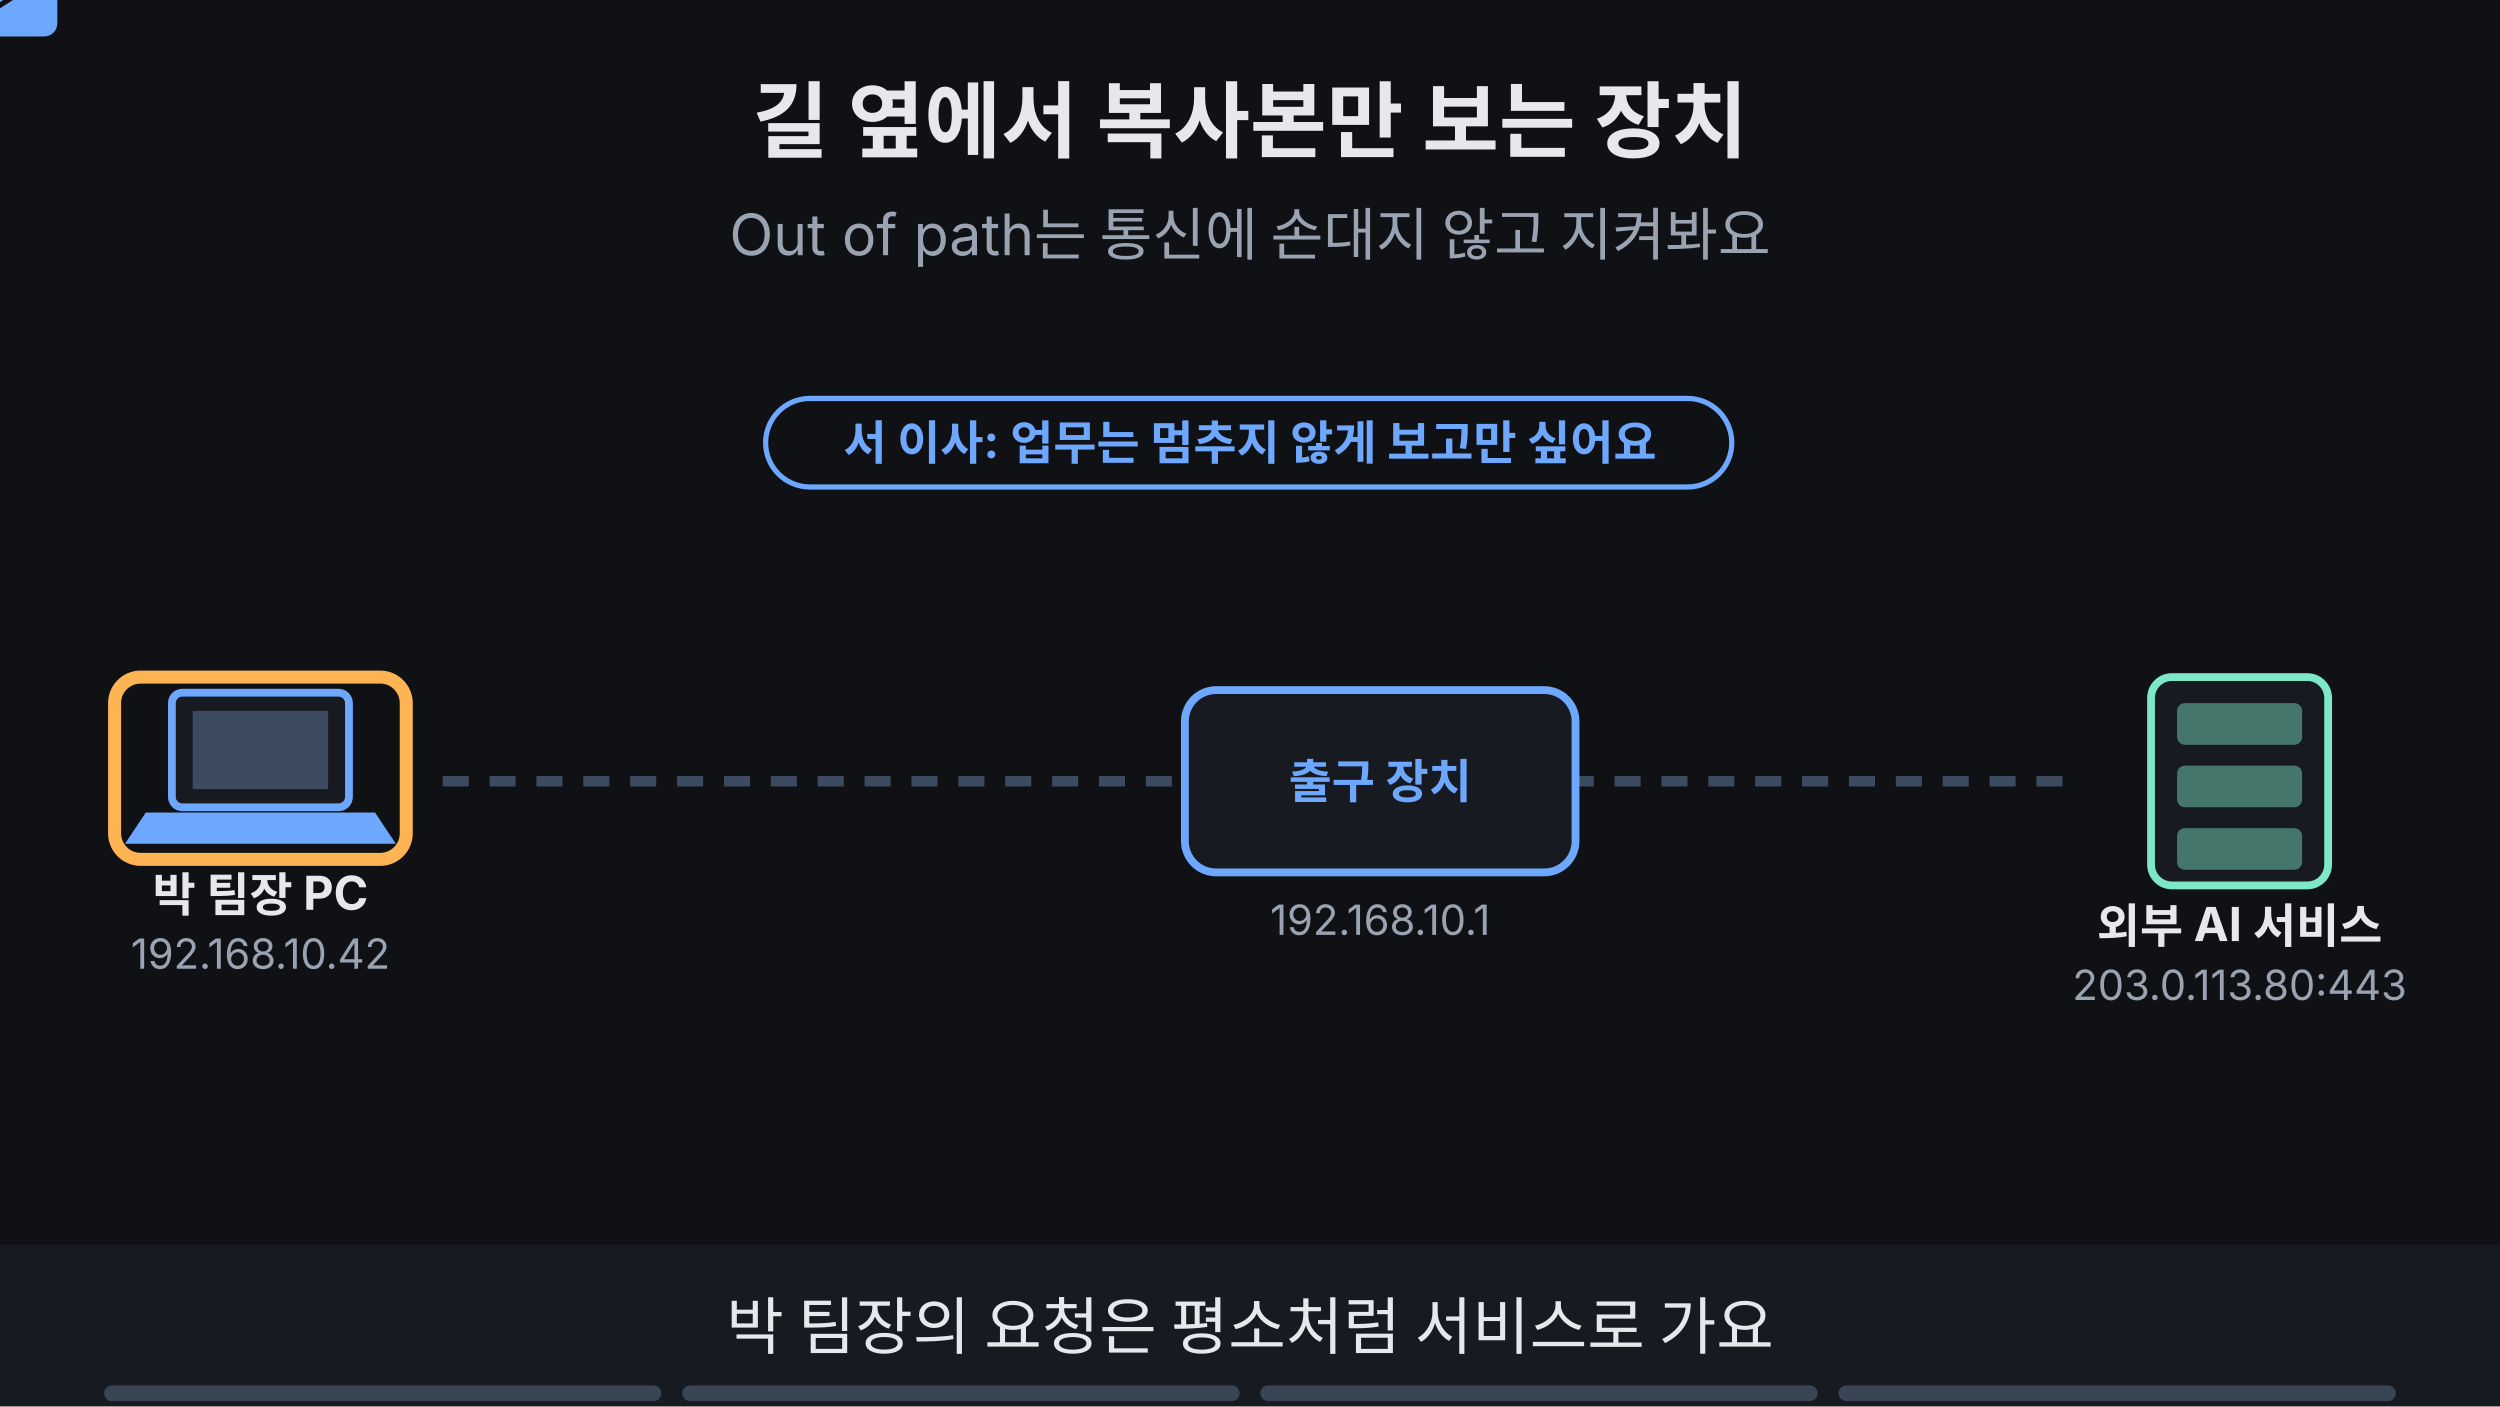
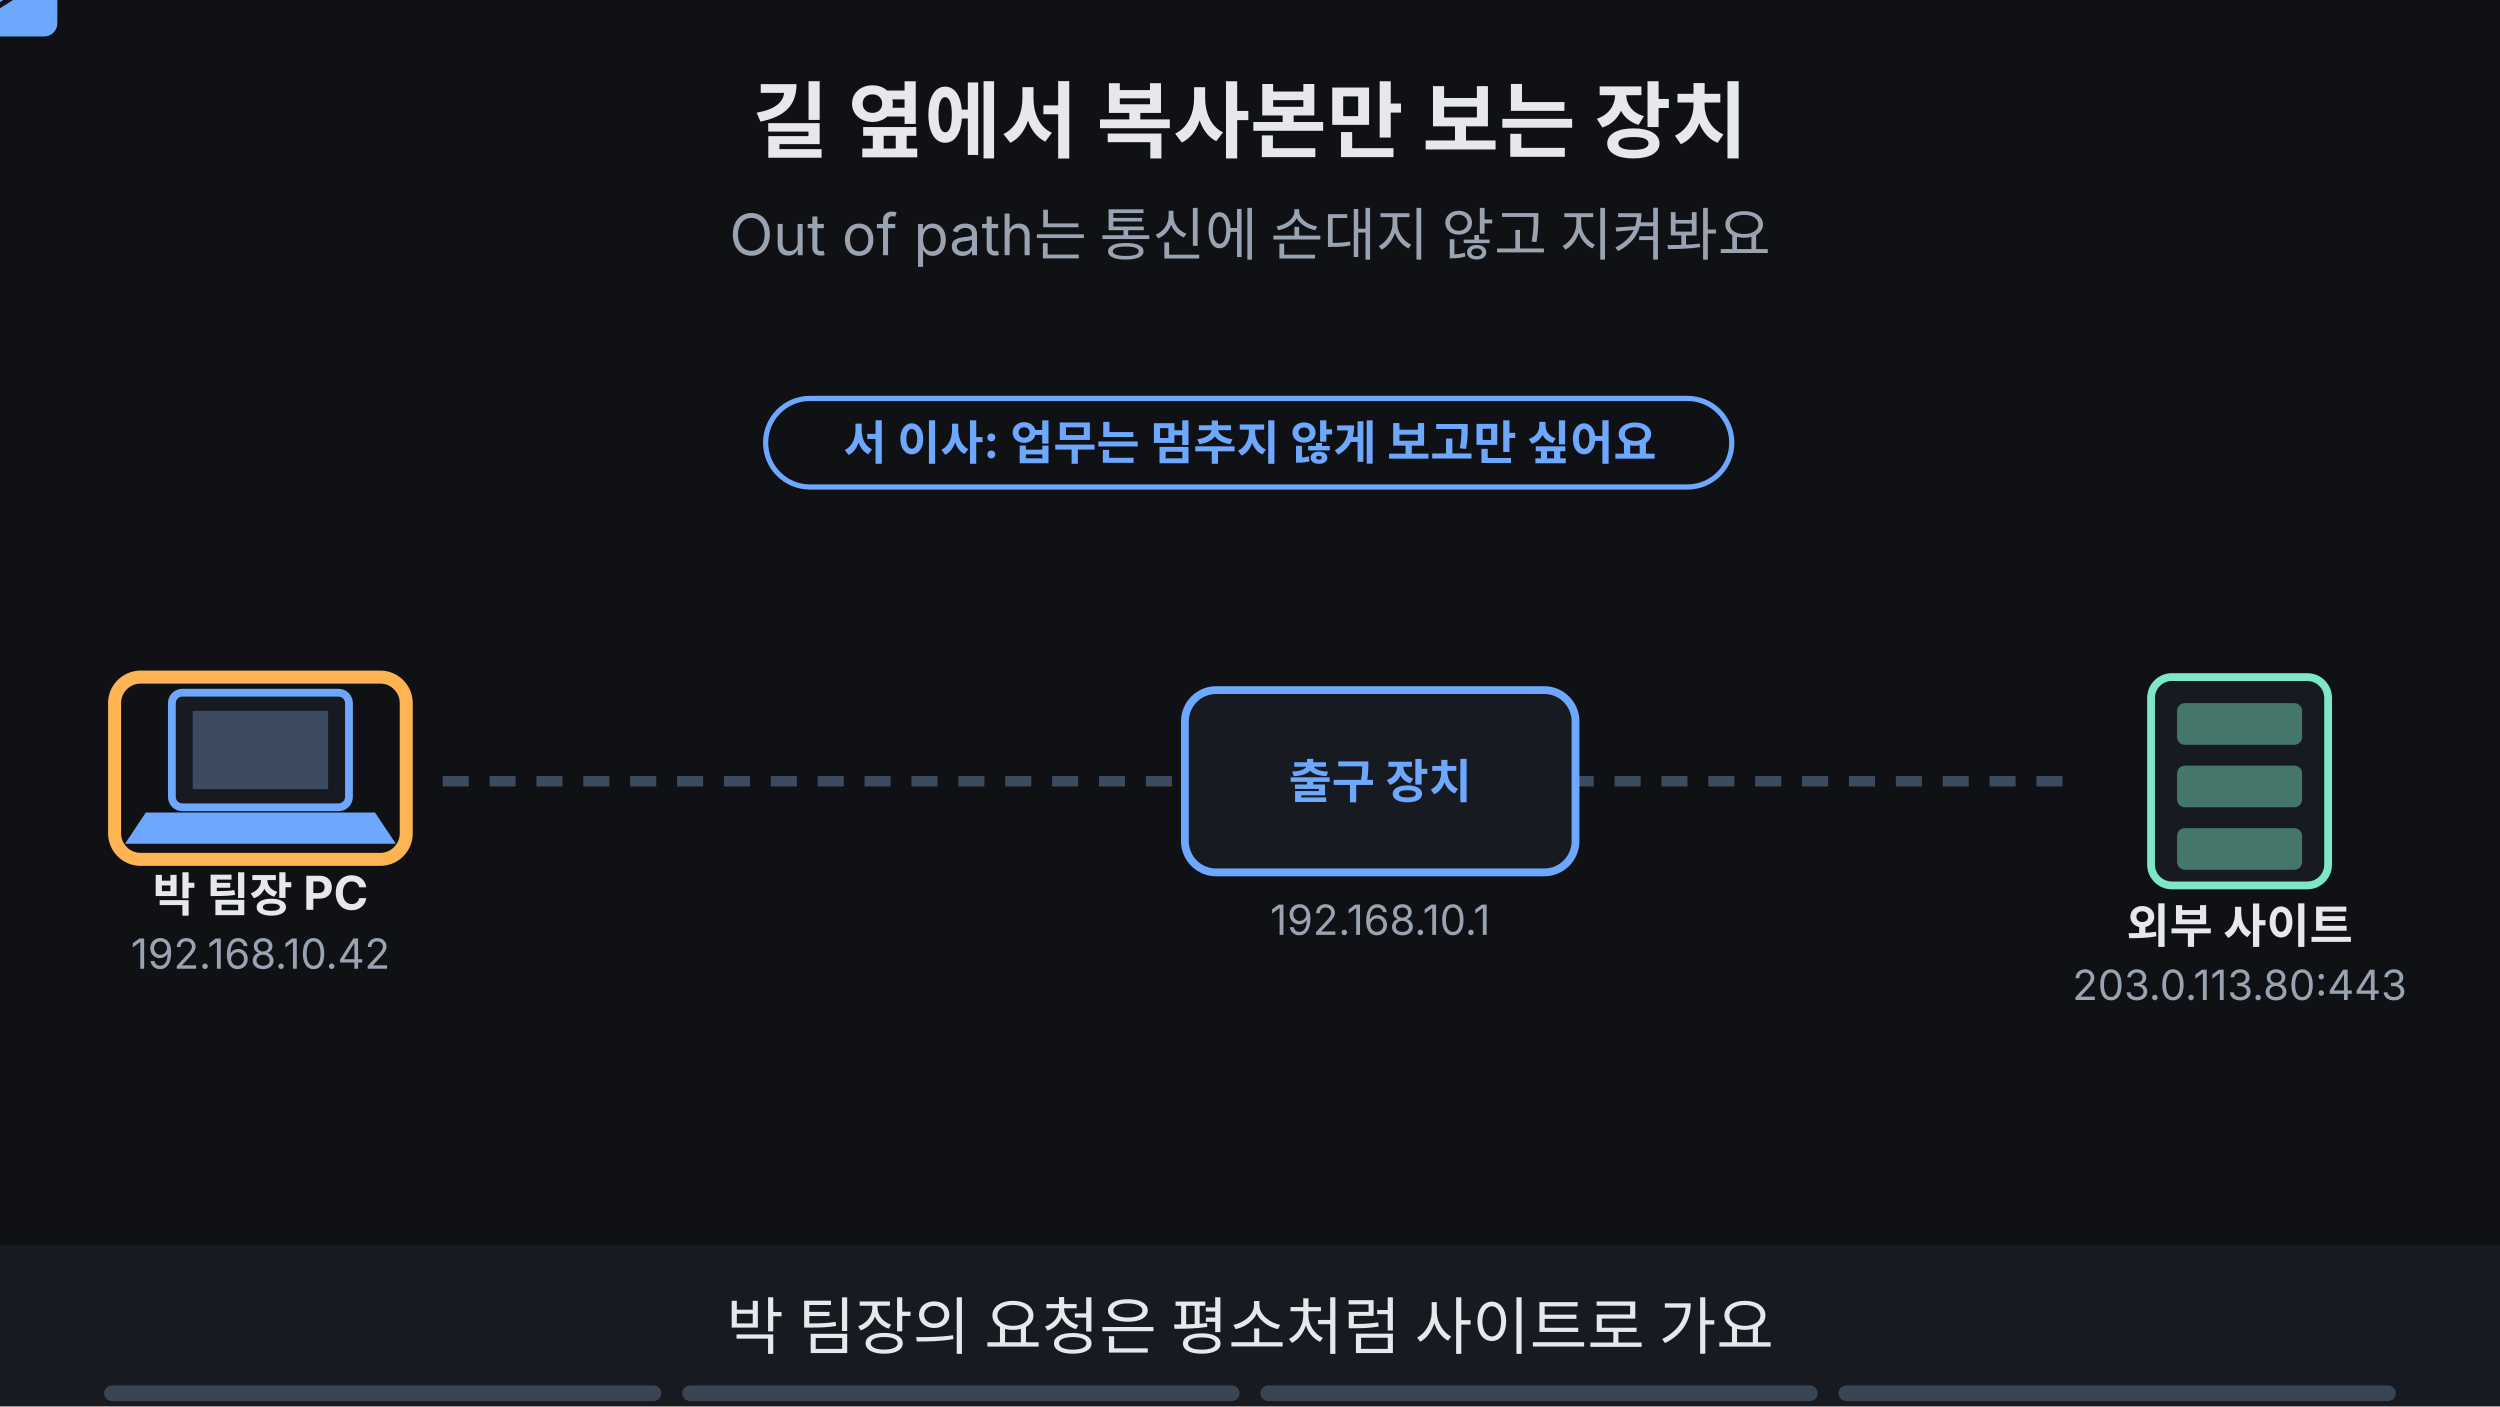
<svg xmlns="http://www.w3.org/2000/svg" viewBox="0 0 960 540" width="960" height="540" font-family="-apple-system,'Apple SD Gothic Neo','Segoe UI',sans-serif">
  <rect width="960" height="540" fill="#0f1115" />
  <text x="480" y="58" text-anchor="middle" font-size="32" font-weight="700" fill="#e6e8ec">길 옆에서 복사본만 보는 장치</text>
  <text x="480" y="98" text-anchor="middle" font-size="22" fill="#9aa3b2">Out of path는 통신에 손대지 않고 지켜봐요</text>
  <line x1="170" y1="300" x2="800" y2="300" stroke="#3d4b60" stroke-width="4" stroke-dasharray="10 8" />
  <g opacity="0">
    <animate attributeName="opacity" values="0;0;1;1;0;0" keyTimes="0;0.250;0.265;0.485;0.500;1" dur="16s" repeatCount="indefinite" />
    <g>
      <animateTransform attributeName="transform" type="translate" values="290,296;290,296;290,252;290,252" keyTimes="0.000;0.325;0.450;1.000" dur="16s" repeatCount="indefinite" />
      <rect x="-22" y="-14" width="44" height="28" rx="5" fill="#c792ea" />
      <path d="M-22 -12 l22 14 l22 -14" fill="none" stroke="#0f1115" stroke-width="2" />
    </g>
  </g>
  <g opacity="1">
    <animate attributeName="opacity" values="1;1;0;0" keyTimes="0;0.235;0.250;1" dur="16s" repeatCount="indefinite" />
    <g>
      <animateTransform attributeName="transform" type="translate" values="190,300;190,300;790,300;790,300" keyTimes="0.000;0.025;0.225;1.000" dur="16s" repeatCount="indefinite" />
      <rect x="-22" y="-14" width="44" height="28" rx="5" fill="#6ea8fe" />
      <path d="M-22 -12 l22 14 l22 -14" fill="none" stroke="#0f1115" stroke-width="2" />
    </g>
  </g>
  <g opacity="0">
    <animate attributeName="opacity" values="0;0;1;1;0;0" keyTimes="0;0.250;0.265;0.485;0.500;1" dur="16s" repeatCount="indefinite" />
    <g>
      <animateTransform attributeName="transform" type="translate" values="190,300;190,300;790,300;790,300" keyTimes="0.000;0.275;0.475;1.000" dur="16s" repeatCount="indefinite" />
      <rect x="-22" y="-14" width="44" height="28" rx="5" fill="#6ea8fe" />
      <path d="M-22 -12 l22 14 l22 -14" fill="none" stroke="#0f1115" stroke-width="2" />
    </g>
  </g>
  <g opacity="0">
    <animate attributeName="opacity" values="0;0;1;1;0;0" keyTimes="0;0.500;0.515;0.735;0.750;1" dur="16s" repeatCount="indefinite" />
    <g>
      <animateTransform attributeName="transform" type="translate" values="190,300;190,300;790,300;790,300" keyTimes="0.000;0.525;0.725;1.000" dur="16s" repeatCount="indefinite" />
      <rect x="-22" y="-14" width="44" height="28" rx="5" fill="#6ea8fe" />
      <path d="M-22 -12 l22 14 l22 -14" fill="none" stroke="#0f1115" stroke-width="2" />
    </g>
  </g>
  <g opacity="0">
    <animate attributeName="opacity" values="0;0;1;1" keyTimes="0;0.750;0.765;1" dur="16s" repeatCount="indefinite" />
    <g>
      <animateTransform attributeName="transform" type="translate" values="190,300;190,300;790,300;790,300" keyTimes="0.000;0.775;0.975;1.000" dur="16s" repeatCount="indefinite" />
      <rect x="-22" y="-14" width="44" height="28" rx="5" fill="#6ea8fe" />
      <path d="M-22 -12 l22 14 l22 -14" fill="none" stroke="#0f1115" stroke-width="2" />
    </g>
  </g>
  <rect x="66" y="266" width="68" height="44" rx="4" fill="#171a21" stroke="#6ea8fe" stroke-width="3" />
  <rect x="74" y="273" width="52" height="30" fill="#3d4b60" />
  <polygon points="56,312 144,312 152,324 48,324" fill="#6ea8fe" />
  <text x="100" y="350" text-anchor="middle" font-size="18" font-weight="700" fill="#e6e8ec">박 팀장 PC</text>
  <text x="100" y="372" text-anchor="middle" font-size="16" fill="#9aa3b2">192.168.10.42</text>
  <rect x="455.0" y="265.0" width="150" height="70" rx="12" fill="#171a21" stroke="#6ea8fe" stroke-width="3" />
  <text x="530" y="306.48" text-anchor="middle" font-size="18" font-weight="700" fill="#6ea8fe">출구 장치</text>
  <text x="530" y="359.0" text-anchor="middle" font-size="16" fill="#9aa3b2">192.168.10.1</text>
  <rect x="826" y="260" width="68" height="80" rx="8" fill="#171a21" stroke="#7ee7c7" stroke-width="3" />
  <rect x="836" y="270" width="48" height="16" rx="3" fill="#7ee7c7" fill-opacity="0.45" />
  <rect x="836" y="294" width="48" height="16" rx="3" fill="#7ee7c7" fill-opacity="0.45" />
  <rect x="836" y="318" width="48" height="16" rx="3" fill="#7ee7c7" fill-opacity="0.45" />
-   <text x="860" y="362" text-anchor="middle" font-size="18" font-weight="700" fill="#e6e8ec">외부 AI 서비스</text>
+   <text x="860" y="362" text-anchor="middle" font-size="18" font-weight="700" fill="#e6e8ec">외부 사이트</text>
  <text x="860" y="384" text-anchor="middle" font-size="16" fill="#9aa3b2">203.0.113.80:443</text>
  <g opacity="1">
    <animate attributeName="opacity" values="1;1;0;0" keyTimes="0;0.235;0.250;1" dur="16s" repeatCount="indefinite" />
    <rect x="294" y="153" width="371" height="34" rx="17" fill="#0f1115" stroke="#6ea8fe" stroke-width="2" />
    <text x="480" y="176.48" text-anchor="middle" font-size="18" font-weight="700" fill="#6ea8fe">서 이사: 업무는 멈추지 않게 보고만 싶어요</text>
  </g>
  <g opacity="1">
    <animate attributeName="opacity" values="1;1;0;0" keyTimes="0;0.235;0.250;1" dur="16s" repeatCount="indefinite" />
    <rect x="44" y="260" width="112" height="70" rx="10" fill="none" stroke="#ffb454" stroke-width="5" />
  </g>
  <g opacity="0">
    <animate attributeName="opacity" values="0;0;1;1;0;0" keyTimes="0;0.250;0.265;0.735;0.750;1" dur="16s" repeatCount="indefinite" />
    <circle cx="290" cy="300" r="12" fill="#c792ea" />
    <line x1="290" y1="224" x2="290" y2="288" stroke="#c792ea" stroke-width="3" stroke-dasharray="6 6" />
    <rect x="258" y="175" width="64" height="40" rx="6" fill="#171a21" stroke="#c792ea" stroke-width="3" />
    <circle cx="298" cy="195" r="11" fill="none" stroke="#c792ea" stroke-width="3" />
    <circle cx="298" cy="195" r="4" fill="#c792ea" />
    <rect x="265" y="183" width="14" height="8" rx="2" fill="#c792ea" />
  </g>
  <g opacity="0">
    <animate attributeName="opacity" values="0;0;1;1;0;0" keyTimes="0;0.250;0.265;0.485;0.500;1" dur="16s" repeatCount="indefinite" />
    <text x="290" y="345" text-anchor="middle" font-size="16" font-weight="700" fill="#c792ea">Tapping Point</text>
    <rect x="342" y="239" width="75" height="32" rx="16" fill="#c792ea" stroke="#c792ea" stroke-width="2" />
    <text x="380" y="260.76" text-anchor="middle" font-size="16" font-weight="700" fill="#0f1115">복사본</text>
  </g>
  <g opacity="0">
    <animate attributeName="opacity" values="0;0;1;1;0;0" keyTimes="0;0.250;0.265;0.485;0.500;1" dur="16s" repeatCount="indefinite" />
    <rect x="254" y="276" width="72" height="48" rx="10" fill="none" stroke="#ffb454" stroke-width="5" />
  </g>
  <g opacity="0">
    <animate attributeName="opacity" values="0;0;1;1;0;0" keyTimes="0;0.250;0.265;0.735;0.750;1" dur="16s" repeatCount="indefinite" />
    <text x="290" y="162" text-anchor="middle" font-size="17" font-weight="700" fill="#c792ea">센서</text>
  </g>
  <g opacity="0">
    <animate attributeName="opacity" values="0;0;1;1;0;0" keyTimes="0;0.500;0.515;0.735;0.750;1" dur="16s" repeatCount="indefinite" />
    <rect x="400" y="160" width="360" height="72" rx="10" fill="#171a21" stroke="#c792ea" stroke-width="3" />
    <text x="580" y="190" text-anchor="middle" font-size="17" font-weight="700" fill="#e6e8ec">192.168.10.42 → 203.0.113.80</text>
    <text x="580" y="216" text-anchor="middle" font-size="16" fill="#9aa3b2">센서가 복사본으로 만든 기록</text>
  </g>
  <g opacity="0">
    <animate attributeName="opacity" values="0;0;1;1;0;0" keyTimes="0;0.500;0.515;0.735;0.750;1" dur="16s" repeatCount="indefinite" />
    <rect x="396" y="156" width="368" height="80" rx="10" fill="none" stroke="#ffb454" stroke-width="5" />
  </g>
  <g opacity="0">
    <animate attributeName="opacity" values="0;0;1;1" keyTimes="0;0.750;0.765;1" dur="16s" repeatCount="indefinite" />
    <circle cx="290" cy="300" r="12" fill="#c792ea" />
    <line x1="290" y1="224" x2="290" y2="288" stroke="#9aa3b2" stroke-width="3" stroke-dasharray="6 6" />
    <rect x="258" y="175" width="64" height="40" rx="6" fill="#171a21" stroke="#9aa3b2" stroke-width="3" />
    <circle cx="298" cy="195" r="11" fill="none" stroke="#9aa3b2" stroke-width="3" />
    <circle cx="298" cy="195" r="4" fill="#9aa3b2" />
    <rect x="265" y="183" width="14" height="8" rx="2" fill="#9aa3b2" />
    <text x="290" y="162" text-anchor="middle" font-size="17" font-weight="700" fill="#9aa3b2">센서 꺼짐</text>
  </g>
  <g opacity="0">
    <animate attributeName="opacity" values="0;0;1;1" keyTimes="0;0.750;0.765;1" dur="16s" repeatCount="indefinite" />
    <rect x="254" y="171" width="72" height="48" rx="10" fill="none" stroke="#ffb454" stroke-width="5" />
  </g>
  <g opacity="0">
    <animate attributeName="opacity" values="0;0;1;1" keyTimes="0;0.750;0.765;1" dur="16s" repeatCount="indefinite" />
    <circle cx="860" cy="235" r="16" fill="#7ee7c7" />
    <path d="M852 235 l6 6 l11 -12" fill="none" stroke="#0f1115" stroke-width="4" />
    <rect x="412" y="413" width="256" height="34" rx="17" fill="#0f1115" stroke="#7ee7c7" stroke-width="2" />
    <text x="540" y="436.48" text-anchor="middle" font-size="18" font-weight="700" fill="#7ee7c7">원래 통신은 그대로 도착해요</text>
  </g>
  <rect x="0" y="478" width="960" height="62" fill="#171a21" />
  <g opacity="1">
    <animate attributeName="opacity" values="1;1;0;0" keyTimes="0;0.235;0.250;1" dur="16s" repeatCount="indefinite" />
-     <text x="480" y="518" text-anchor="middle" font-size="24" fill="#e6e8ec">박 팀장의 요청은 평소처럼 서비스로 가요</text>
+     <text x="480" y="518" text-anchor="middle" font-size="24" fill="#e6e8ec">박 팀장의 요청은 평소처럼 사이트로 가요</text>
  </g>
  <g opacity="0">
    <animate attributeName="opacity" values="0;0;1;1;0;0" keyTimes="0;0.250;0.265;0.485;0.500;1" dur="16s" repeatCount="indefinite" />
    <text x="480" y="518" text-anchor="middle" font-size="24" fill="#e6e8ec">길 옆 Tapping Point가 복사본을 센서로 보내요</text>
  </g>
  <g opacity="0">
    <animate attributeName="opacity" values="0;0;1;1;0;0" keyTimes="0;0.500;0.515;0.735;0.750;1" dur="16s" repeatCount="indefinite" />
    <text x="480" y="518" text-anchor="middle" font-size="24" fill="#e6e8ec">센서는 복사본으로 누가 어디 갔는지 알아내요</text>
  </g>
  <g opacity="0">
    <animate attributeName="opacity" values="0;0;1;1" keyTimes="0;0.750;0.765;1" dur="16s" repeatCount="indefinite" />
    <text x="480" y="518" text-anchor="middle" font-size="24" fill="#e6e8ec">센서가 꺼져도 통신은 그대로, 막지는 못해요</text>
  </g>
  <g aria-label="재생 진행 막대" data-stage-count="4">
    <g class="progress-segment" data-stage="1">
      <rect x="40" y="532" width="214" height="6" rx="3" fill="#394554" />
      <rect x="40" y="532" width="0" height="6" rx="3" fill="#ff3434">
        <animate attributeName="width" values="0;214;214" keyTimes="0;0.25;1" dur="16s" repeatCount="indefinite" />
      </rect>
    </g>
    <g class="progress-segment" data-stage="2">
      <rect x="262" y="532" width="214" height="6" rx="3" fill="#394554" />
      <rect x="262" y="532" width="0" height="6" rx="3" fill="#ff3434">
        <animate attributeName="width" values="0;0;214;214" keyTimes="0;0.25;0.5;1" dur="16s" repeatCount="indefinite" />
      </rect>
    </g>
    <g class="progress-segment" data-stage="3">
      <rect x="484" y="532" width="214" height="6" rx="3" fill="#394554" />
      <rect x="484" y="532" width="0" height="6" rx="3" fill="#ff3434">
        <animate attributeName="width" values="0;0;214;214" keyTimes="0;0.5;0.75;1" dur="16s" repeatCount="indefinite" />
      </rect>
    </g>
    <g class="progress-segment" data-stage="4">
      <rect x="706" y="532" width="214" height="6" rx="3" fill="#394554" />
      <rect x="706" y="532" width="0" height="6" rx="3" fill="#ff3434">
        <animate attributeName="width" values="0;0;214" keyTimes="0;0.75;1" dur="16s" repeatCount="indefinite" />
      </rect>
    </g>
  </g>
</svg>
